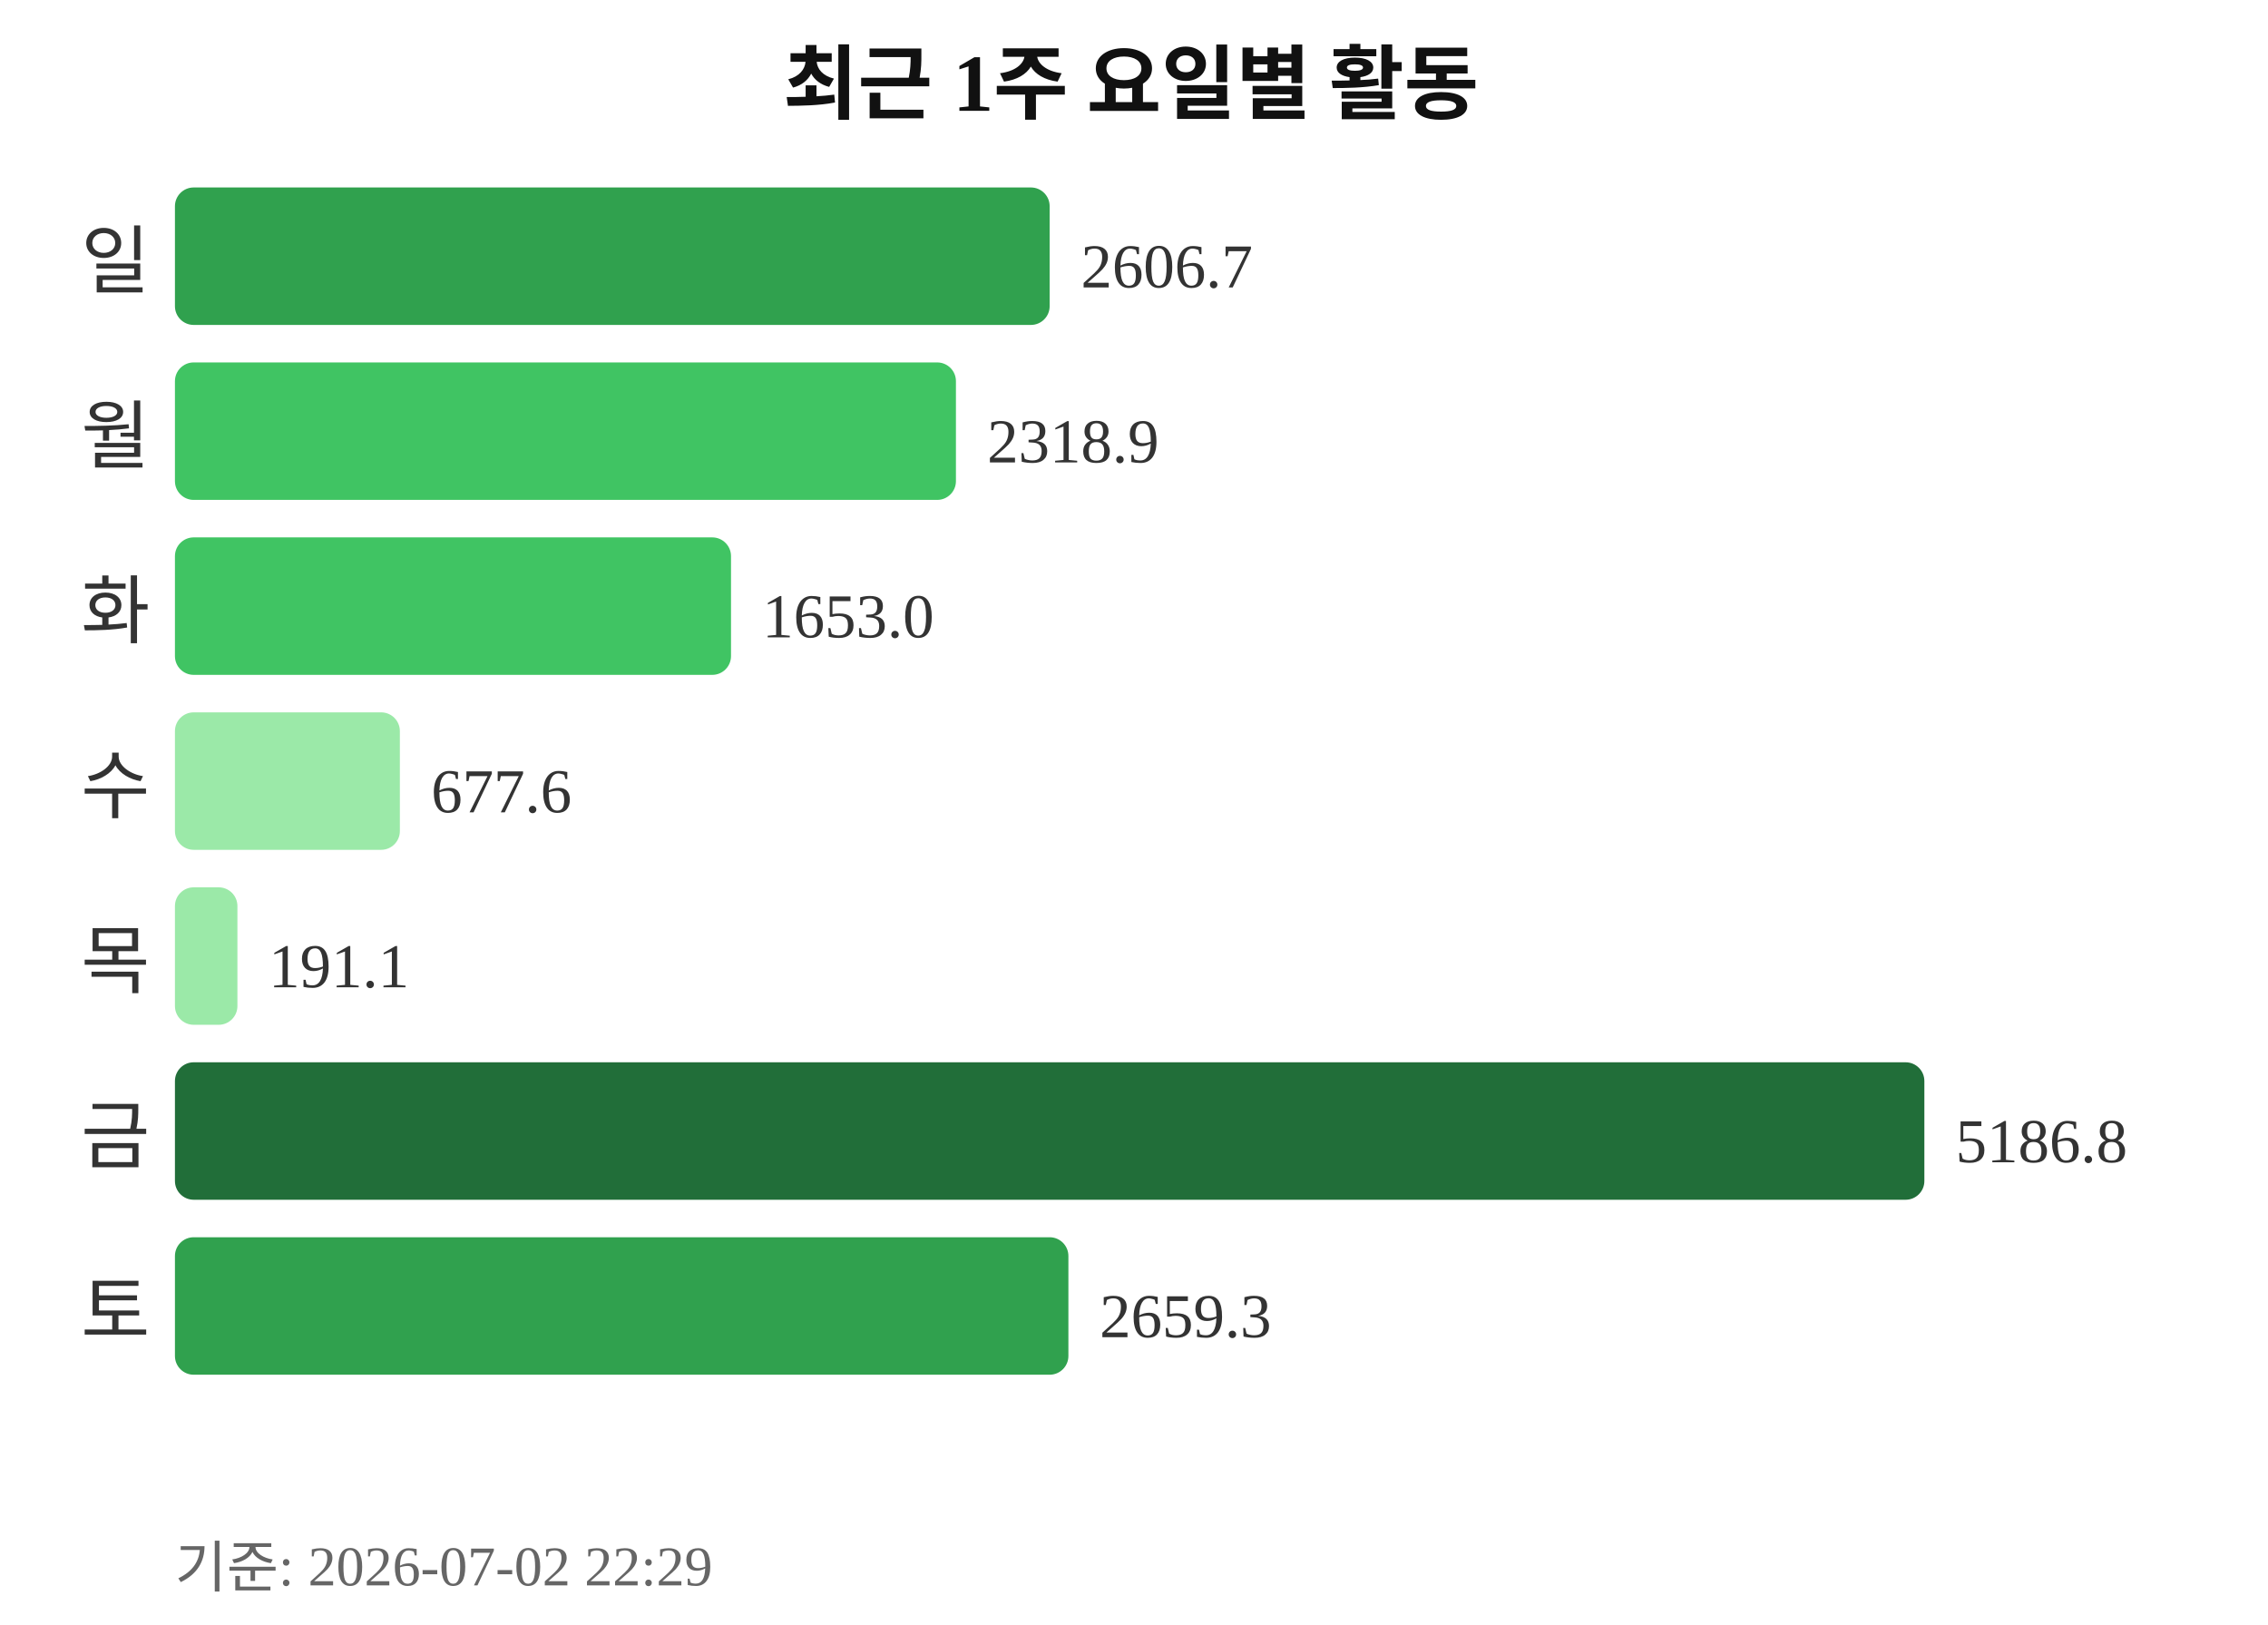
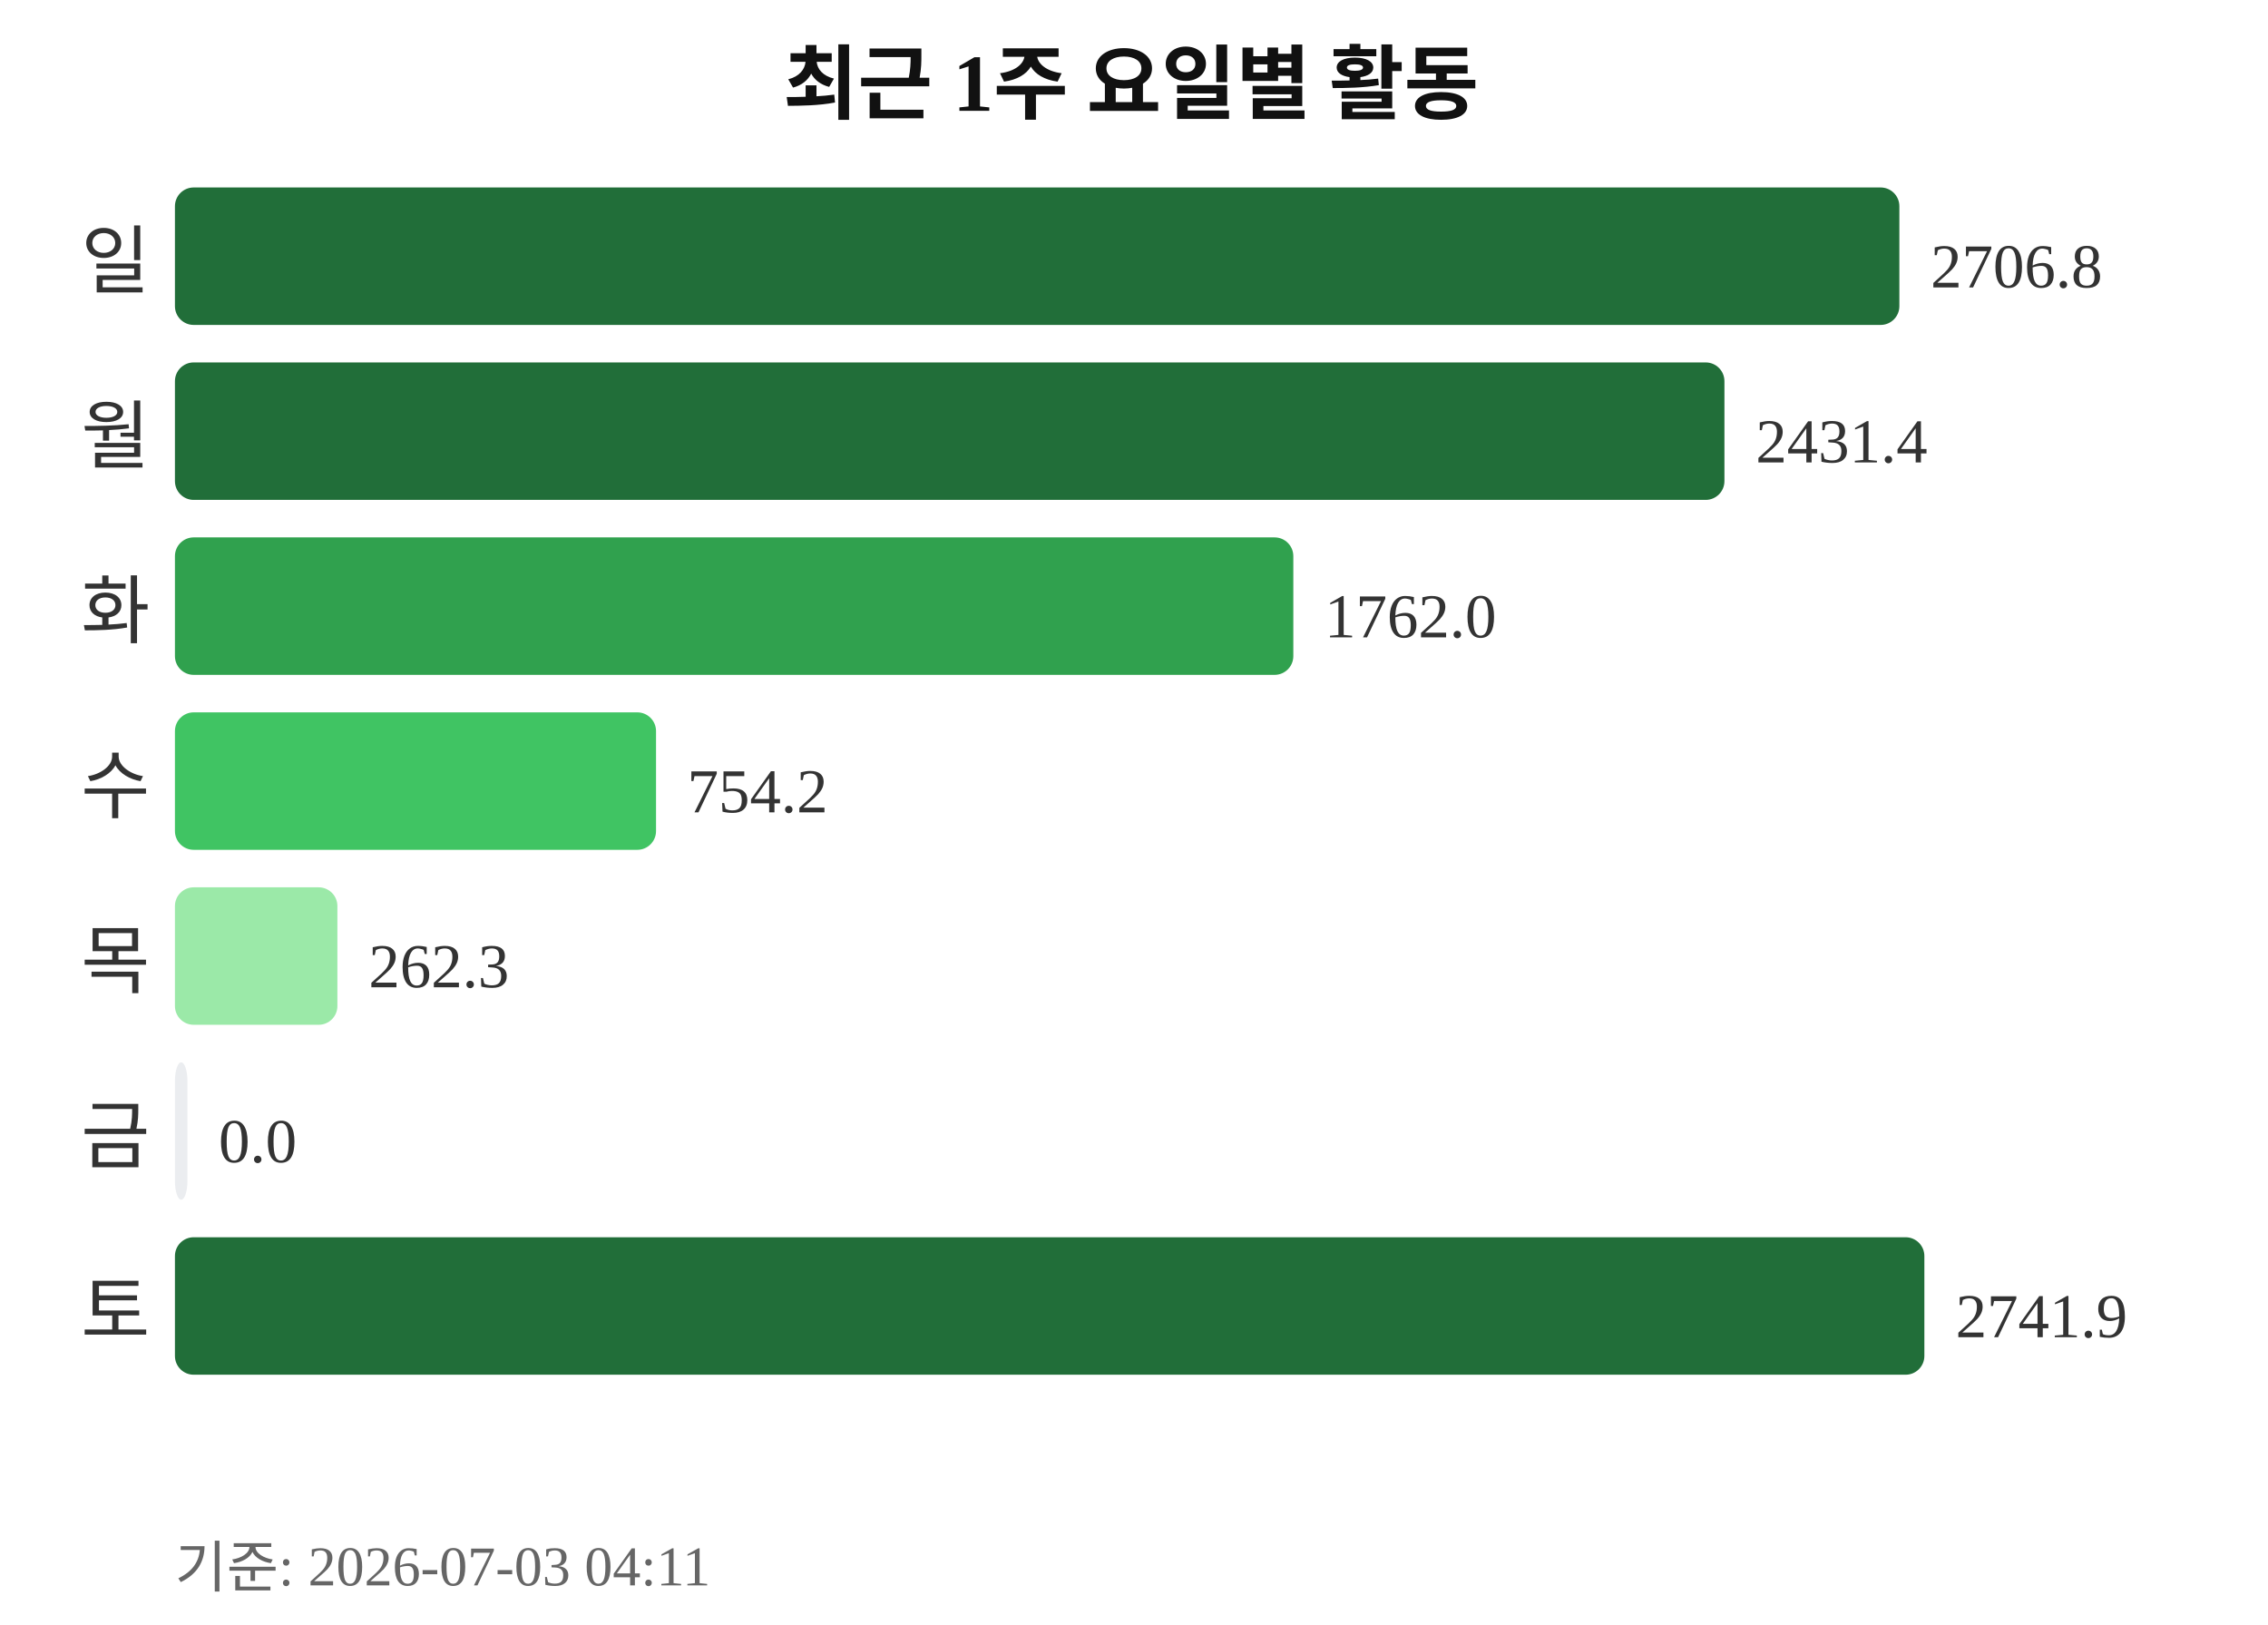
<svg xmlns="http://www.w3.org/2000/svg" width="363" height="260">
  <text x="181" y="18" text-anchor="middle" font-size="13" font-weight="bold" fill="#111111">최근 1주 요일별 활동</text>
  <text x="24" y="46" text-anchor="end" font-size="12" fill="#333333">일</text>
-   <rect x="28" y="30" width="140" height="22" rx="3" fill="#30a14e" />
-   <text x="173" y="46" font-size="10" fill="#333333">2606.7</text>
+   <rect x="28" y="30" width="276" height="22" rx="3" fill="#216e39" />
+   <text x="309" y="46" font-size="10" fill="#333333">2706.8</text>
  <text x="24" y="74" text-anchor="end" font-size="12" fill="#333333">월</text>
-   <rect x="28" y="58" width="125" height="22" rx="3" fill="#40c463" />
-   <text x="158" y="74" font-size="10" fill="#333333">2318.9</text>
+   <rect x="28" y="58" width="248" height="22" rx="3" fill="#216e39" />
+   <text x="281" y="74" font-size="10" fill="#333333">2431.4</text>
  <text x="24" y="102" text-anchor="end" font-size="12" fill="#333333">화</text>
-   <rect x="28" y="86" width="89" height="22" rx="3" fill="#40c463" />
-   <text x="122" y="102" font-size="10" fill="#333333">1653.0</text>
+   <rect x="28" y="86" width="179" height="22" rx="3" fill="#30a14e" />
+   <text x="212" y="102" font-size="10" fill="#333333">1762.0</text>
  <text x="24" y="130" text-anchor="end" font-size="12" fill="#333333">수</text>
-   <rect x="28" y="114" width="36" height="22" rx="3" fill="#9be9a8" />
-   <text x="69" y="130" font-size="10" fill="#333333">677.6</text>
+   <rect x="28" y="114" width="77" height="22" rx="3" fill="#40c463" />
+   <text x="110" y="130" font-size="10" fill="#333333">754.2</text>
  <text x="24" y="158" text-anchor="end" font-size="12" fill="#333333">목</text>
-   <rect x="28" y="142" width="10" height="22" rx="3" fill="#9be9a8" />
-   <text x="43" y="158" font-size="10" fill="#333333">191.1</text>
+   <rect x="28" y="142" width="26" height="22" rx="3" fill="#9be9a8" />
+   <text x="59" y="158" font-size="10" fill="#333333">262.3</text>
  <text x="24" y="186" text-anchor="end" font-size="12" fill="#333333">금</text>
-   <rect x="28" y="170" width="280" height="22" rx="3" fill="#216e39" />
-   <text x="313" y="186" font-size="10" fill="#333333">5186.8</text>
+   <rect x="28" y="170" width="2" height="22" rx="3" fill="#ebedf0" />
+   <text x="35" y="186" font-size="10" fill="#333333">0.0</text>
  <text x="24" y="214" text-anchor="end" font-size="12" fill="#333333">토</text>
-   <rect x="28" y="198" width="143" height="22" rx="3" fill="#30a14e" />
-   <text x="176" y="214" font-size="10" fill="#333333">2659.3</text>
-   <text x="28" y="254" font-size="9" fill="#666666">기준: 2026-07-02 22:29</text>
+   <rect x="28" y="198" width="280" height="22" rx="3" fill="#216e39" />
+   <text x="313" y="214" font-size="10" fill="#333333">2741.9</text>
+   <text x="28" y="254" font-size="9" fill="#666666">기준: 2026-07-03 04:11</text>
</svg>
